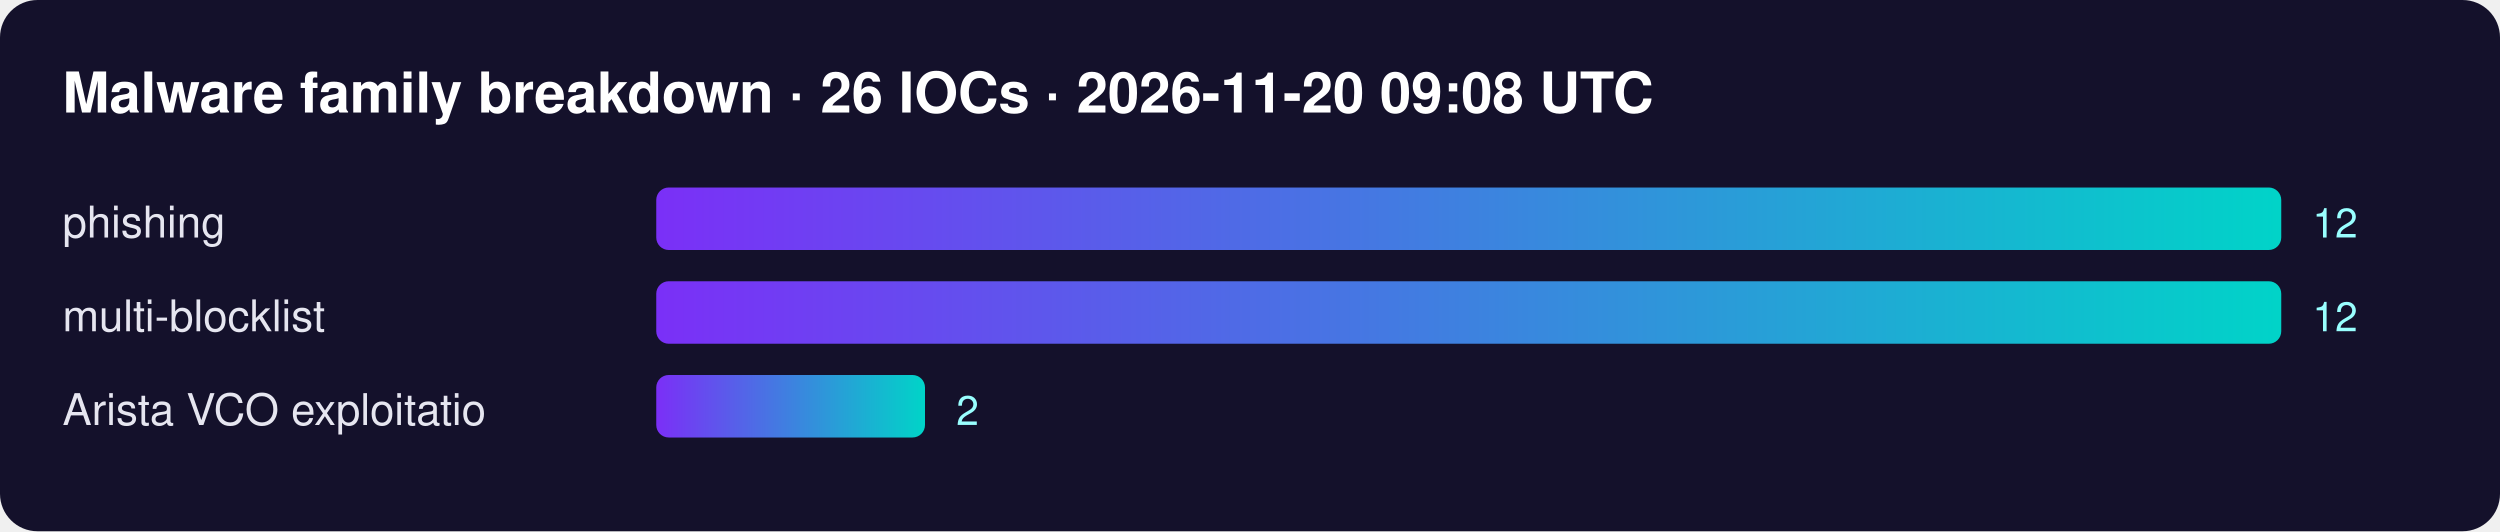
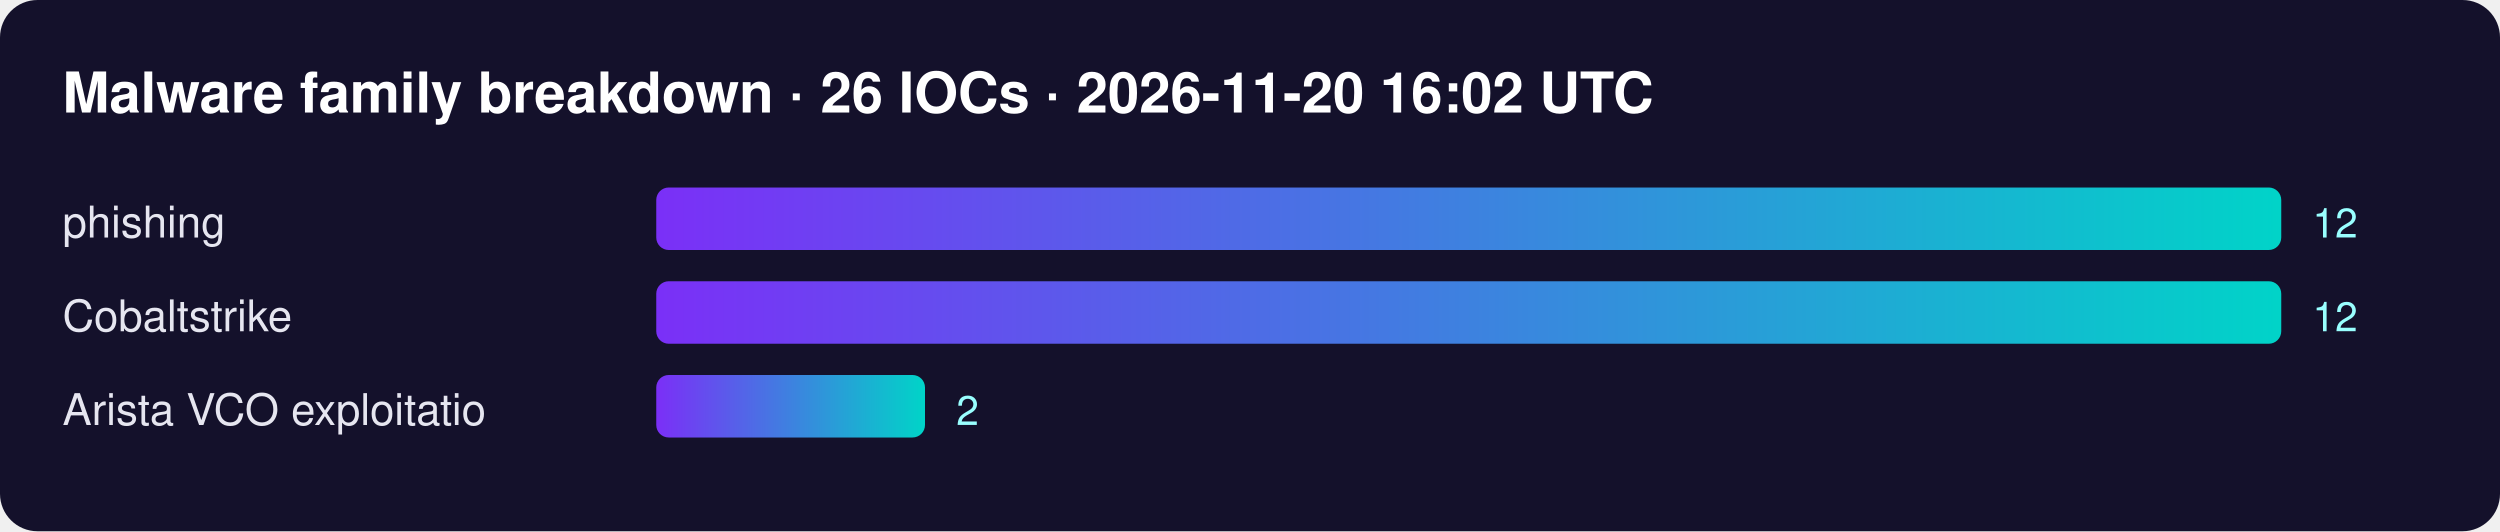
<svg xmlns="http://www.w3.org/2000/svg" width="800" height="170" font-family="Segoe UI,Helvetica,Arial,sans-serif">
  <defs>
    <linearGradient id="g">
      <stop offset="0" stop-color="#7b2ff7" />
      <stop offset="1" stop-color="#00d4c8" />
    </linearGradient>
  </defs>
  <rect width="100%" height="100%" rx="12" fill="#14112b" />
-   <text x="20" y="36" fill="#fff" font-size="18" font-weight="700">Malware family breakdown · 26 IOCs · 2026-11-20 09:08 UTC</text>
+   <text x="20" y="36" fill="#fff" font-size="18" font-weight="700">Malware family breakdown · 26 IOCs · 2026-11-20 16:02 UTC</text>
  <text x="20" y="76" fill="#e6e6f0" font-size="14">phishing</text>
  <rect x="210" y="60" width="520" height="20" rx="4" fill="url(#g)" />
  <text x="740" y="76" fill="#9ff" font-size="13">12</text>
-   <text x="20" y="106" fill="#e6e6f0" font-size="14">multi-blocklist</text>
+   <text x="20" y="106" fill="#e6e6f0" font-size="14">Cobaltstrike</text>
  <rect x="210" y="90" width="520" height="20" rx="4" fill="url(#g)" />
  <text x="740" y="106" fill="#9ff" font-size="13">12</text>
  <text x="20" y="136" fill="#e6e6f0" font-size="14">Arista VCO exploitatio</text>
  <rect x="210" y="120" width="86" height="20" rx="4" fill="url(#g)" />
  <text x="306" y="136" fill="#9ff" font-size="13">2</text>
</svg>
